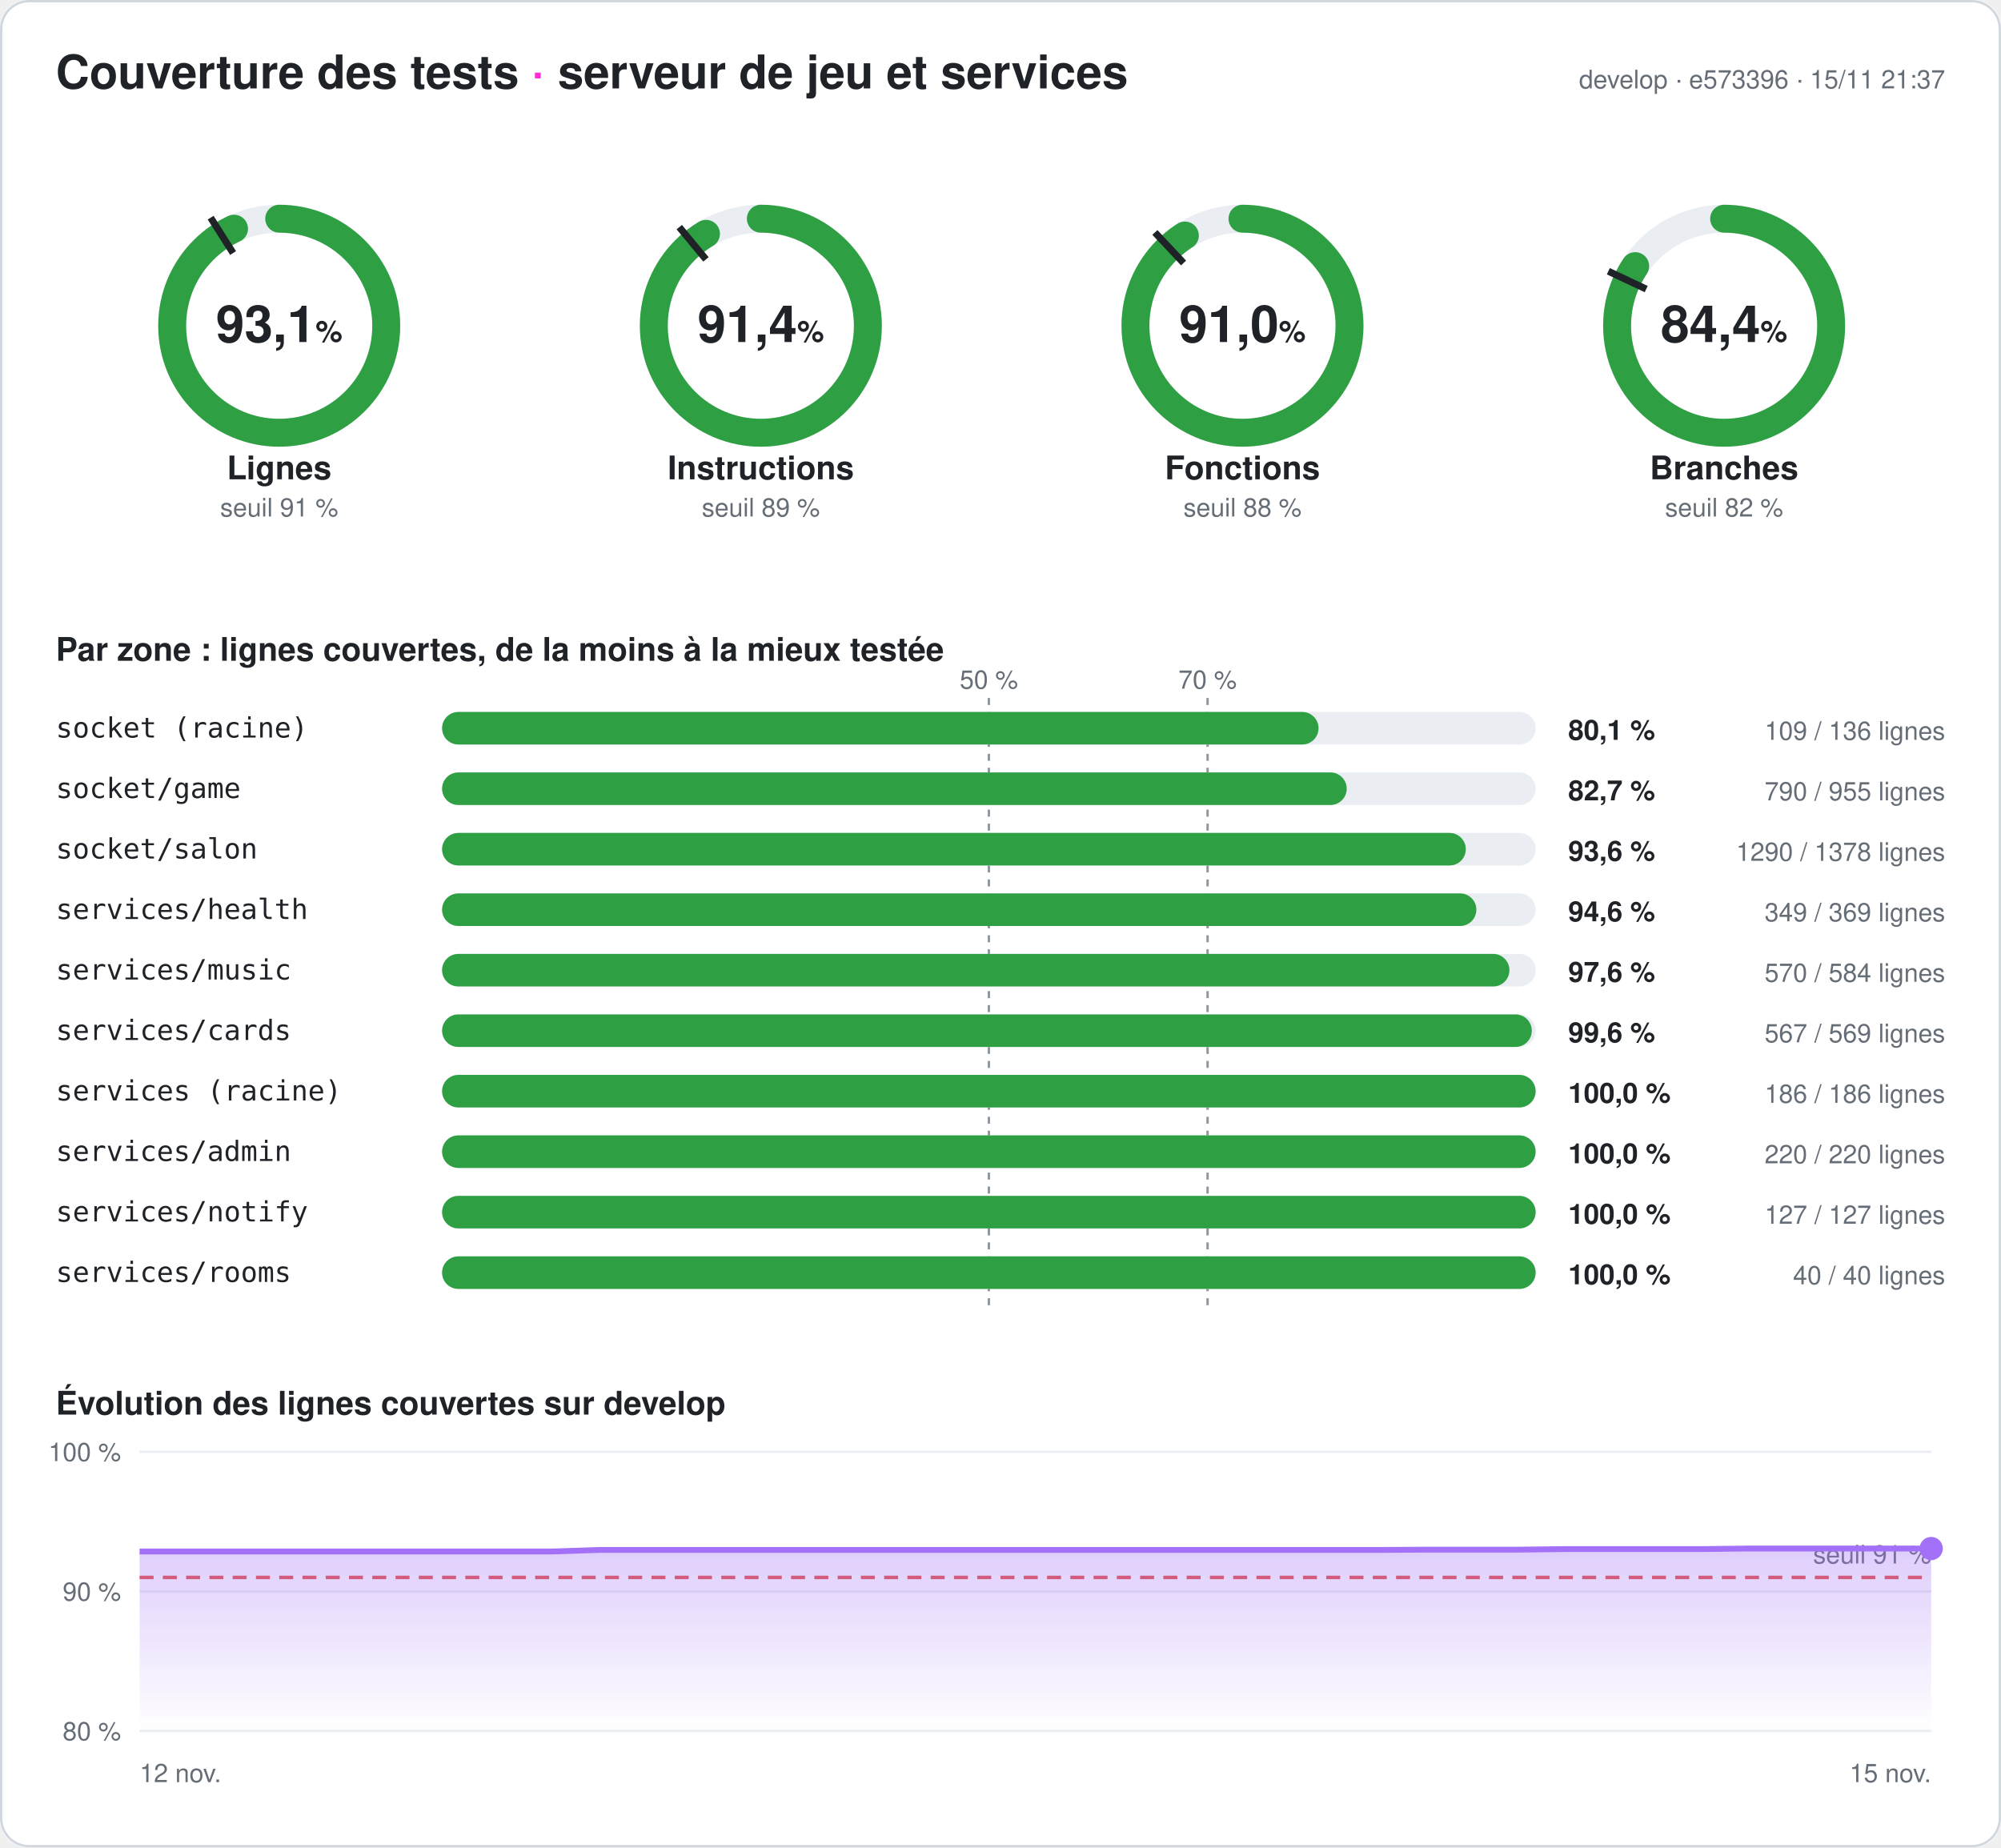
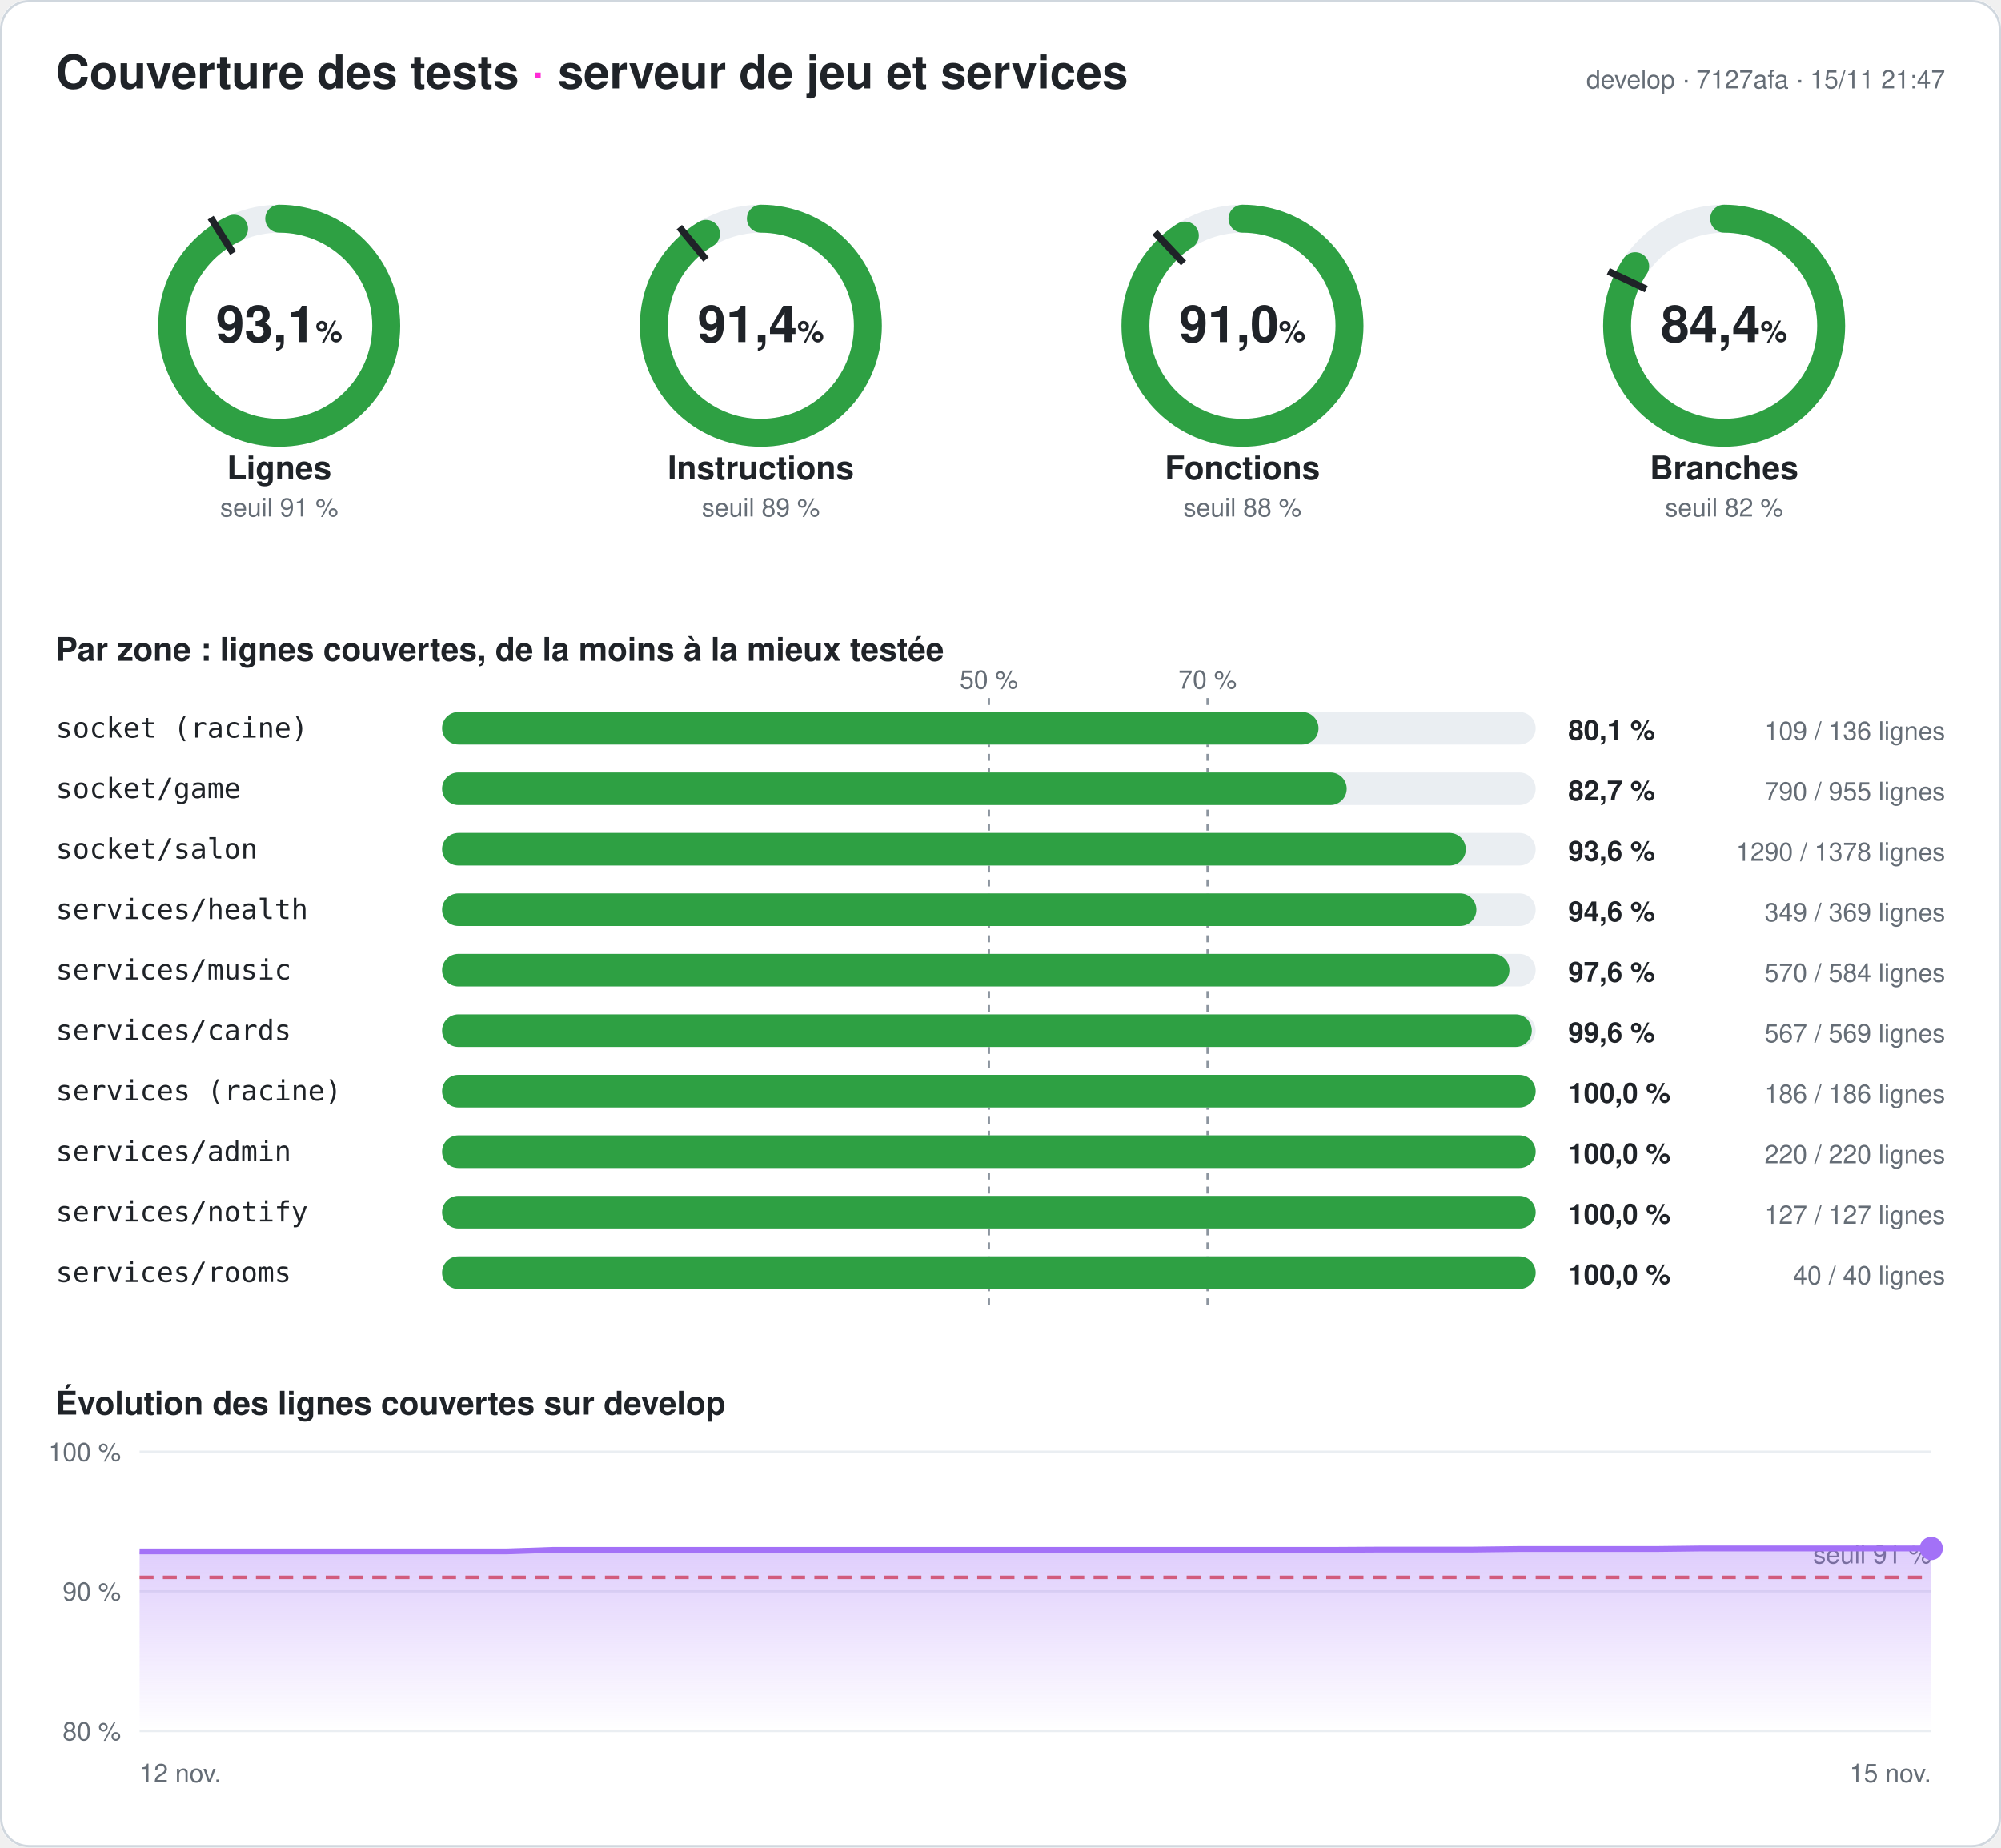
<svg xmlns="http://www.w3.org/2000/svg" width="860" height="794" viewBox="0 0 860 794" font-family="-apple-system,Segoe UI,Helvetica,Arial,sans-serif" role="img" aria-label="Couverture des tests du serveur : 93,1 % des lignes">
  <style>
.fond{fill:#ffffff}.titre{fill:#1f2328;font-size:20px;font-weight:700}.titre2{fill:#1f2328;font-size:14px;font-weight:600}
.valeur{fill:#1f2328;font-size:22px;font-weight:700}.unite{font-size:13px;font-weight:600}.nom{fill:#1f2328;font-size:14px;font-weight:600}
.petit{fill:#656d76;font-size:11px}.zone{fill:#1f2328;font-size:12px;font-family:ui-monospace,Consolas,monospace}
.chiffre{fill:#1f2328;font-size:12px;font-weight:700}.piste{stroke:#eaeef2}.piste-plein{fill:#eaeef2}.trait{stroke:#1f2328}
.repere{stroke:#8c959f;stroke-dasharray:3 3}.grille{stroke:#eaeef2}.bord{fill:none;stroke:#d0d7de}
@media (prefers-color-scheme: dark){.fond{fill:#0d1117}.titre,.titre2,.valeur,.nom,.zone,.chiffre{fill:#e6edf3}.petit{fill:#8d96a0}
.piste{stroke:#21262d}.piste-plein{fill:#21262d}.trait{stroke:#e6edf3}.repere{stroke:#6e7681}.grille{stroke:#21262d}.bord{stroke:#30363d}}
</style>
  <defs>
    <linearGradient id="degrade" x1="0" y1="0" x2="0" y2="1">
      <stop offset="0" stop-color="#a371f7" stop-opacity=".35" />
      <stop offset="1" stop-color="#a371f7" stop-opacity="0" />
    </linearGradient>
  </defs>
  <rect width="860" height="794" rx="12" class="fond" />
  <rect x=".5" y=".5" width="859" height="793" rx="12" class="bord" />
  <text x="24" y="38" class="titre">Couverture des tests <tspan fill="#ff2bd6">·</tspan> serveur de jeu et services</text>
-   <text x="836" y="38" class="petit" text-anchor="end">develop · e573396 · 15/11 21:37</text>
+   <text x="836" y="38" class="petit" text-anchor="end">develop · 7127afa · 15/11 21:47</text>
  <g>
    <circle cx="120" cy="140" r="46" class="piste" stroke-width="12" fill="none" />
    <circle cx="120" cy="140" r="46" stroke="#2ea043" stroke-width="12" fill="none" stroke-linecap="round" stroke-dasharray="268.997 289.027" transform="rotate(-90 120 140)" />
    <polyline points="100.174,108.76 90.53,93.562" class="trait" stroke-width="3" />
    <text x="120" y="147" class="valeur" text-anchor="middle">93,1<tspan class="unite"> %</tspan>
    </text>
    <text x="120" y="206" class="nom" text-anchor="middle">Lignes</text>
    <text x="120" y="222" class="petit" text-anchor="middle">seuil 91 %</text>
  </g>
  <g>
    <circle cx="327" cy="140" r="46" class="piste" stroke-width="12" fill="none" />
    <circle cx="327" cy="140" r="46" stroke="#2ea043" stroke-width="12" fill="none" stroke-linecap="round" stroke-dasharray="264.286 289.027" transform="rotate(-90 327 140)" />
    <polyline points="303.415,111.491 291.942,97.622" class="trait" stroke-width="3" />
    <text x="327" y="147" class="valeur" text-anchor="middle">91,4<tspan class="unite"> %</tspan>
    </text>
    <text x="327" y="206" class="nom" text-anchor="middle">Instructions</text>
    <text x="327" y="222" class="petit" text-anchor="middle">seuil 89 %</text>
  </g>
  <g>
    <circle cx="534" cy="140" r="46" class="piste" stroke-width="12" fill="none" />
    <circle cx="534" cy="140" r="46" stroke="#2ea043" stroke-width="12" fill="none" stroke-linecap="round" stroke-dasharray="262.899 289.027" transform="rotate(-90 534 140)" />
    <polyline points="508.672,113.028 496.35,99.907" class="trait" stroke-width="3" />
    <text x="534" y="147" class="valeur" text-anchor="middle">91,0<tspan class="unite"> %</tspan>
    </text>
    <text x="534" y="206" class="nom" text-anchor="middle">Fonctions</text>
    <text x="534" y="222" class="petit" text-anchor="middle">seuil 88 %</text>
  </g>
  <g>
    <circle cx="741" cy="140" r="46" class="piste" stroke-width="12" fill="none" />
    <circle cx="741" cy="140" r="46" stroke="#2ea043" stroke-width="12" fill="none" stroke-linecap="round" stroke-dasharray="243.938 289.027" transform="rotate(-90 741 140)" />
    <polyline points="707.521,124.246 691.235,116.582" class="trait" stroke-width="3" />
    <text x="741" y="147" class="valeur" text-anchor="middle">84,4<tspan class="unite"> %</tspan>
    </text>
    <text x="741" y="206" class="nom" text-anchor="middle">Branches</text>
    <text x="741" y="222" class="petit" text-anchor="middle">seuil 82 %</text>
  </g>
  <text x="24" y="284" class="titre2">Par zone : lignes couvertes, de la moins à la mieux testée</text>
  <line x1="425" x2="425" y1="300" y2="564" class="repere" />
  <text x="425" y="296" class="petit" text-anchor="middle">50 %</text>
  <line x1="519" x2="519" y1="300" y2="564" class="repere" />
  <text x="519" y="296" class="petit" text-anchor="middle">70 %</text>
  <text x="24" y="317" class="zone">socket (racine)</text>
  <rect x="190" y="306" width="470" height="14" rx="7" class="piste-plein" />
  <rect x="190" y="306" width="376.691" height="14" rx="7" fill="#2ea043" />
  <text x="674" y="318" class="chiffre">80,1 %</text>
  <text x="836" y="318" class="petit" text-anchor="end">109 / 136 lignes</text>
  <text x="24" y="343" class="zone">socket/game</text>
  <rect x="190" y="332" width="470" height="14" rx="7" class="piste-plein" />
  <rect x="190" y="332" width="388.796" height="14" rx="7" fill="#2ea043" />
  <text x="674" y="344" class="chiffre">82,7 %</text>
  <text x="836" y="344" class="petit" text-anchor="end">790 / 955 lignes</text>
  <text x="24" y="369" class="zone">socket/salon</text>
  <rect x="190" y="358" width="470" height="14" rx="7" class="piste-plein" />
  <rect x="190" y="358" width="439.985" height="14" rx="7" fill="#2ea043" />
  <text x="674" y="370" class="chiffre">93,6 %</text>
  <text x="836" y="370" class="petit" text-anchor="end">1290 / 1378 lignes</text>
  <text x="24" y="395" class="zone">services/health</text>
  <rect x="190" y="384" width="470" height="14" rx="7" class="piste-plein" />
  <rect x="190" y="384" width="444.526" height="14" rx="7" fill="#2ea043" />
  <text x="674" y="396" class="chiffre">94,6 %</text>
  <text x="836" y="396" class="petit" text-anchor="end">349 / 369 lignes</text>
  <text x="24" y="421" class="zone">services/music</text>
  <rect x="190" y="410" width="470" height="14" rx="7" class="piste-plein" />
  <rect x="190" y="410" width="458.733" height="14" rx="7" fill="#2ea043" />
  <text x="674" y="422" class="chiffre">97,6 %</text>
  <text x="836" y="422" class="petit" text-anchor="end">570 / 584 lignes</text>
  <text x="24" y="447" class="zone">services/cards</text>
  <rect x="190" y="436" width="470" height="14" rx="7" class="piste-plein" />
  <rect x="190" y="436" width="468.348" height="14" rx="7" fill="#2ea043" />
  <text x="674" y="448" class="chiffre">99,6 %</text>
  <text x="836" y="448" class="petit" text-anchor="end">567 / 569 lignes</text>
  <text x="24" y="473" class="zone">services (racine)</text>
  <rect x="190" y="462" width="470" height="14" rx="7" class="piste-plein" />
  <rect x="190" y="462" width="470" height="14" rx="7" fill="#2ea043" />
  <text x="674" y="474" class="chiffre">100,0 %</text>
  <text x="836" y="474" class="petit" text-anchor="end">186 / 186 lignes</text>
  <text x="24" y="499" class="zone">services/admin</text>
  <rect x="190" y="488" width="470" height="14" rx="7" class="piste-plein" />
  <rect x="190" y="488" width="470" height="14" rx="7" fill="#2ea043" />
  <text x="674" y="500" class="chiffre">100,0 %</text>
  <text x="836" y="500" class="petit" text-anchor="end">220 / 220 lignes</text>
  <text x="24" y="525" class="zone">services/notify</text>
  <rect x="190" y="514" width="470" height="14" rx="7" class="piste-plein" />
  <rect x="190" y="514" width="470" height="14" rx="7" fill="#2ea043" />
  <text x="674" y="526" class="chiffre">100,0 %</text>
  <text x="836" y="526" class="petit" text-anchor="end">127 / 127 lignes</text>
  <text x="24" y="551" class="zone">services/rooms</text>
  <rect x="190" y="540" width="470" height="14" rx="7" class="piste-plein" />
  <rect x="190" y="540" width="470" height="14" rx="7" fill="#2ea043" />
  <text x="674" y="552" class="chiffre">100,0 %</text>
  <text x="836" y="552" class="petit" text-anchor="end">40 / 40 lignes</text>
  <text x="24" y="608" class="titre2">Évolution des lignes couvertes sur develop</text>
  <line x1="60" x2="830" y1="744" y2="744" class="grille" />
  <text x="52" y="748" class="petit" text-anchor="end">80 %</text>
  <line x1="60" x2="830" y1="684" y2="684" class="grille" />
  <text x="52" y="688" class="petit" text-anchor="end">90 %</text>
  <line x1="60" x2="830" y1="624" y2="624" class="grille" />
  <text x="52" y="628" class="petit" text-anchor="end">100 %</text>
  <line x1="60" x2="830" y1="678" y2="678" stroke="#e5534b" stroke-dasharray="6 4" stroke-width="1.5" />
  <text x="830" y="672" class="petit" fill="#e5534b" text-anchor="end">seuil 91 %</text>
-   <polygon points="60,744 60,666.84 79.744,666.84 99.487,666.84 119.231,666.84 138.974,666.84 158.718,666.84 178.462,666.84 198.205,666.84 217.949,666.84 237.692,666.84 257.436,666.18 277.179,666.18 296.923,666.18 316.667,666.18 336.41,666.18 356.154,666.18 375.897,666.18 395.641,666.18 415.385,666.18 435.128,666.18 454.872,666.18 474.615,666.18 494.359,666.18 514.103,666.18 533.846,666.18 553.59,666.18 573.333,666.18 593.077,666.18 612.821,666.06 632.564,666.06 652.308,666.06 672.051,665.82 691.795,665.82 711.538,665.82 731.282,665.82 751.026,665.58 770.769,665.58 790.513,665.58 810.256,665.58 830,665.58 830,744" fill="url(#degrade)" />
-   <polyline points="60,666.84 79.744,666.84 99.487,666.84 119.231,666.84 138.974,666.84 158.718,666.84 178.462,666.84 198.205,666.84 217.949,666.84 237.692,666.84 257.436,666.18 277.179,666.18 296.923,666.18 316.667,666.18 336.41,666.18 356.154,666.18 375.897,666.18 395.641,666.18 415.385,666.18 435.128,666.18 454.872,666.18 474.615,666.18 494.359,666.18 514.103,666.18 533.846,666.18 553.59,666.18 573.333,666.18 593.077,666.18 612.821,666.06 632.564,666.06 652.308,666.06 672.051,665.82 691.795,665.82 711.538,665.82 731.282,665.82 751.026,665.58 770.769,665.58 790.513,665.58 810.256,665.58 830,665.58" fill="none" stroke="#a371f7" stroke-width="2.5" stroke-linejoin="round" />
+   <polygon points="60,744 60,666.84 79.744,666.84 99.487,666.84 119.231,666.84 138.974,666.84 158.718,666.84 178.462,666.84 198.205,666.84 217.949,666.84 237.692,666.18 257.436,666.18 277.179,666.18 296.923,666.18 316.667,666.18 336.41,666.18 356.154,666.18 375.897,666.18 395.641,666.18 415.385,666.18 435.128,666.18 454.872,666.18 474.615,666.18 494.359,666.18 514.103,666.18 533.846,666.18 553.59,666.18 573.333,666.18 593.077,666.06 612.821,666.06 632.564,666.06 652.308,665.82 672.051,665.82 691.795,665.82 711.538,665.82 731.282,665.58 751.026,665.58 770.769,665.58 790.513,665.58 810.256,665.58 830,665.58 830,744" fill="url(#degrade)" />
+   <polyline points="60,666.84 79.744,666.84 99.487,666.84 119.231,666.84 138.974,666.84 158.718,666.84 178.462,666.84 198.205,666.84 217.949,666.84 237.692,666.18 257.436,666.18 277.179,666.18 296.923,666.18 316.667,666.18 336.41,666.18 356.154,666.18 375.897,666.18 395.641,666.18 415.385,666.18 435.128,666.18 454.872,666.18 474.615,666.18 494.359,666.18 514.103,666.18 533.846,666.18 553.59,666.18 573.333,666.18 593.077,666.06 612.821,666.06 632.564,666.06 652.308,665.82 672.051,665.82 691.795,665.82 711.538,665.82 731.282,665.58 751.026,665.58 770.769,665.58 790.513,665.58 810.256,665.58 830,665.58" fill="none" stroke="#a371f7" stroke-width="2.5" stroke-linejoin="round" />
  <circle cx="830" cy="665.58" r="5" fill="#a371f7" />
  <text x="60" y="766" class="petit">12 nov.</text>
  <text x="830" y="766" class="petit" text-anchor="end">15 nov.</text>
</svg>
